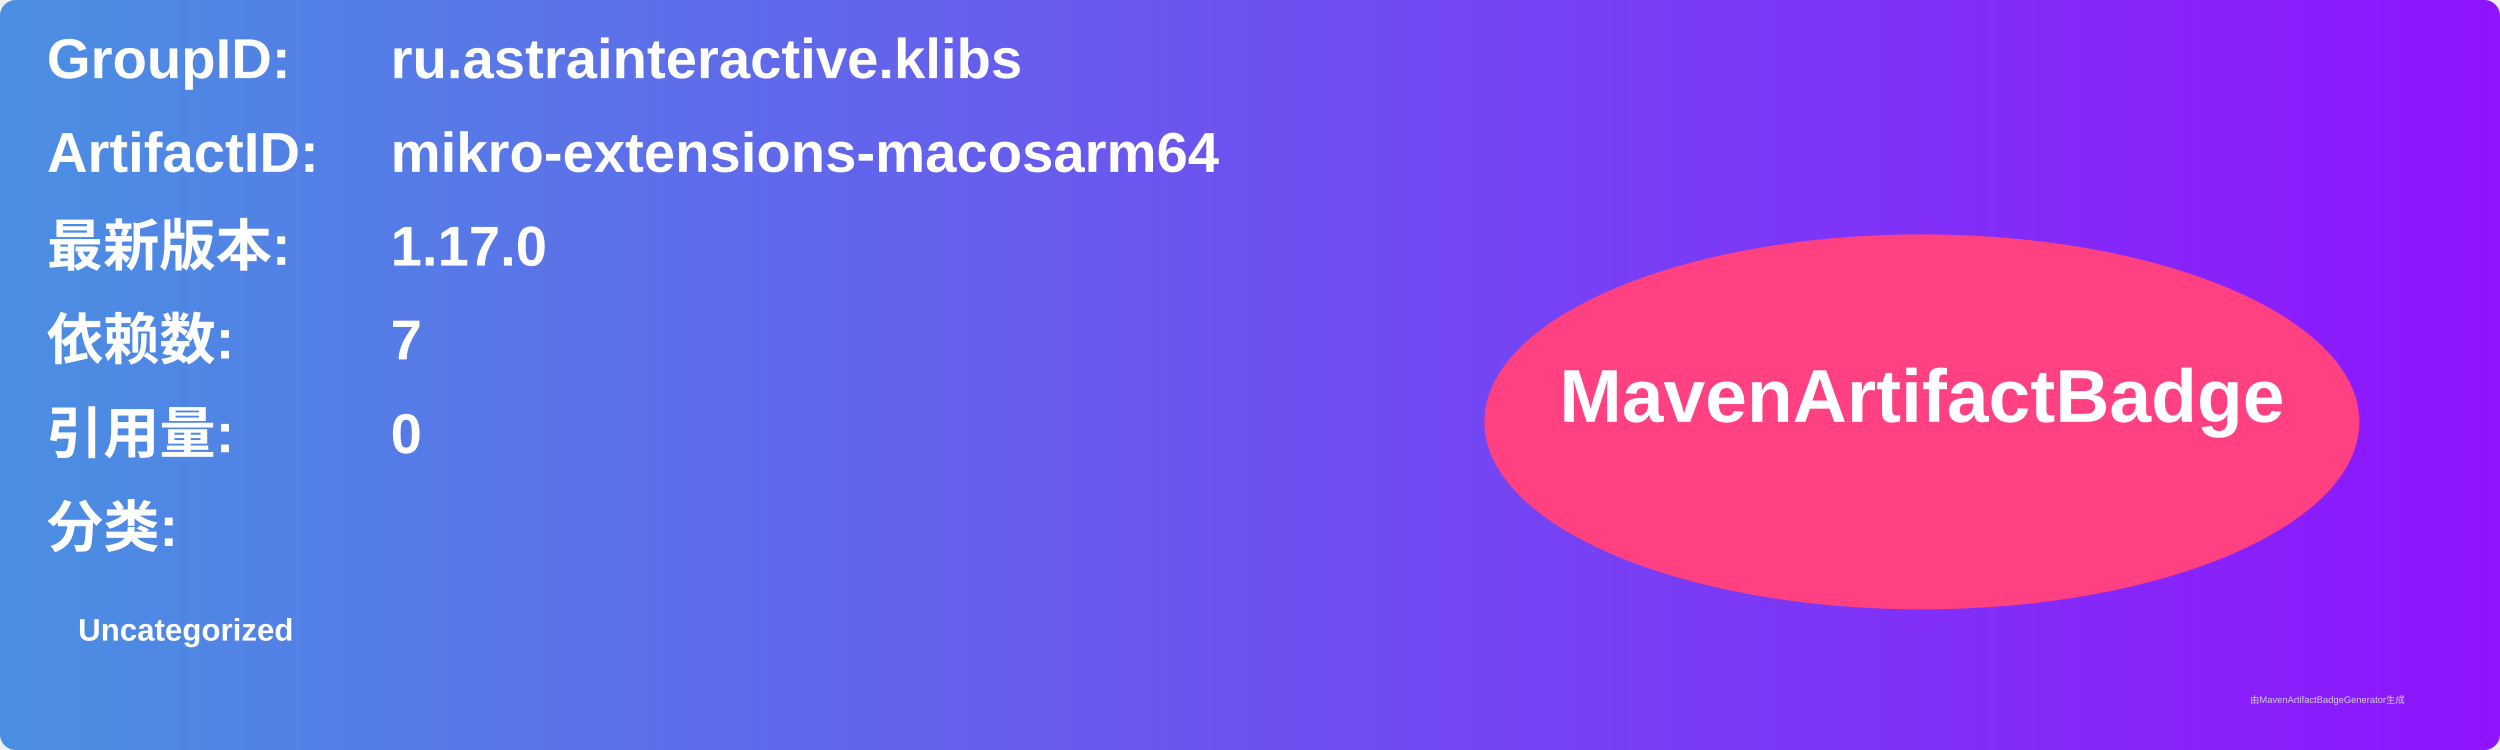
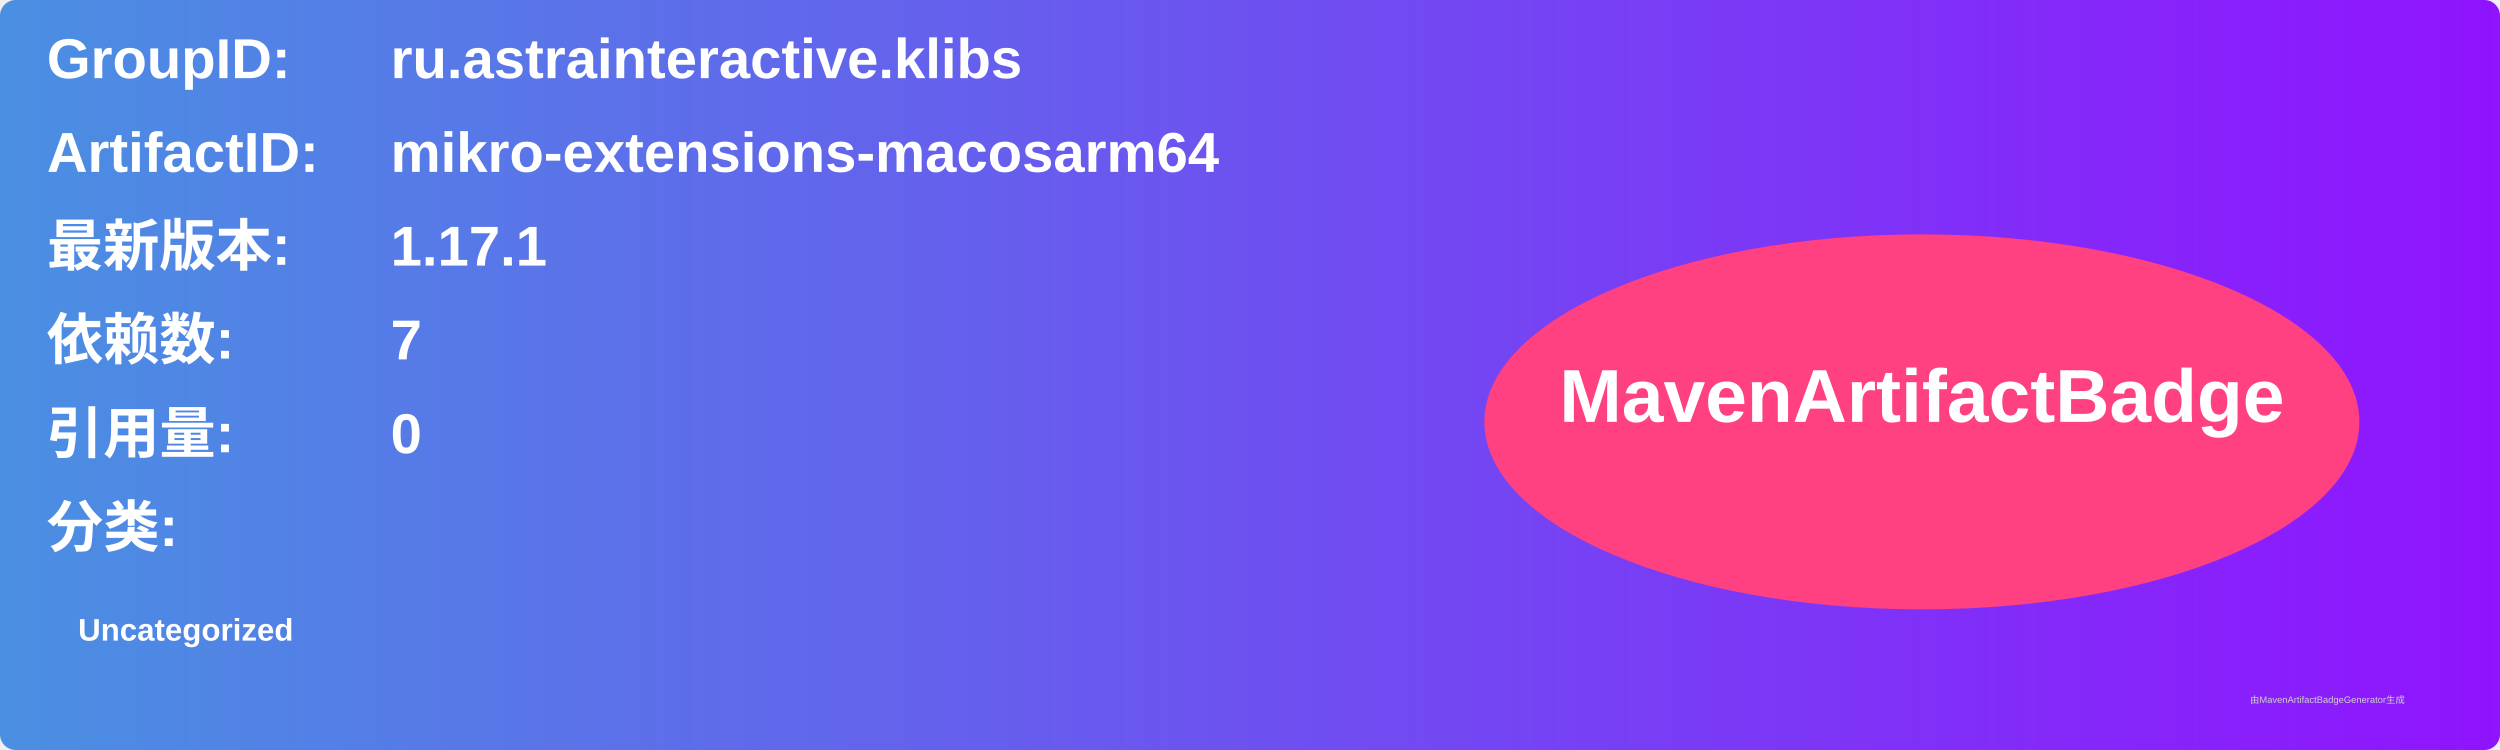
<svg xmlns="http://www.w3.org/2000/svg" width="800" height="240" viewBox="0 0 800 240">
  <linearGradient id="grad" x1="0%" y1="0%" x2="100%" y2="0%">
    <stop offset="0%" stop-color="#4a90e2" />
    <stop offset="100%" stop-color="#9013fe" />
  </linearGradient>
  <rect width="100%" height="100%" rx="5" ry="5" fill="url(#grad)" />
  <g transform="translate(15, 15)">
    <text x="0" y="10" font-family="Arial" font-size="18" fill="white" font-weight="bold" width="260">GroupID:</text>
    <text x="110" y="10" font-family="Arial" font-size="18" fill="white" font-weight="bold" width="460">ru.astrainteractive.klibs</text>
    <text x="0" y="40" font-family="Arial" font-size="18" fill="white" font-weight="bold" width="260">ArtifactID:</text>
    <text x="110" y="40" font-family="Arial" font-size="18" fill="white" font-weight="bold" width="460">mikro-extensions-macosarm64</text>
    <text x="0" y="70" font-family="Arial" font-size="18" fill="white" font-weight="bold">最新版本:</text>
    <text x="110" y="70" font-family="Arial" font-size="18" fill="white" font-weight="bold">
-       <tspan font-weight="bold">1.17.0</tspan>
+       <tspan font-weight="bold">1.17.1</tspan>
    </text>
    <text x="0" y="100" font-family="Arial" font-size="18" fill="white" font-weight="bold">依赖数: </text>
    <text x="110" y="100" font-family="Arial" font-size="18" fill="white">
      <tspan font-weight="bold">7</tspan>
    </text>
    <text x="0" y="130" font-family="Arial" font-size="18" fill="white" font-weight="bold">引用量: </text>
    <text x="110" y="130" font-family="Arial" font-size="18" fill="white">
      <tspan font-weight="bold">0</tspan>
    </text>
    <text x="0" y="160" font-family="Arial" font-size="18" fill="white" font-weight="bold">分类:</text>
    <text x="10" y="190" font-family="Arial" font-size="10" fill="white">
      <tspan font-weight="bold">Uncategorized</tspan>
    </text>
    <ellipse cx="600" cy="120" rx="140" ry="60" fill="#ff4081" />
    <text x="600" y="120" text-anchor="middle" font-family="Arial" font-size="24" fill="white" font-weight="bold">MavenArtifactBadge</text>
  </g>
  <text x="720" y="225" font-family="Arial" font-size="3" fill="#d0d0d0">由MavenArtifactBadgeGenerator生成</text>
</svg>
